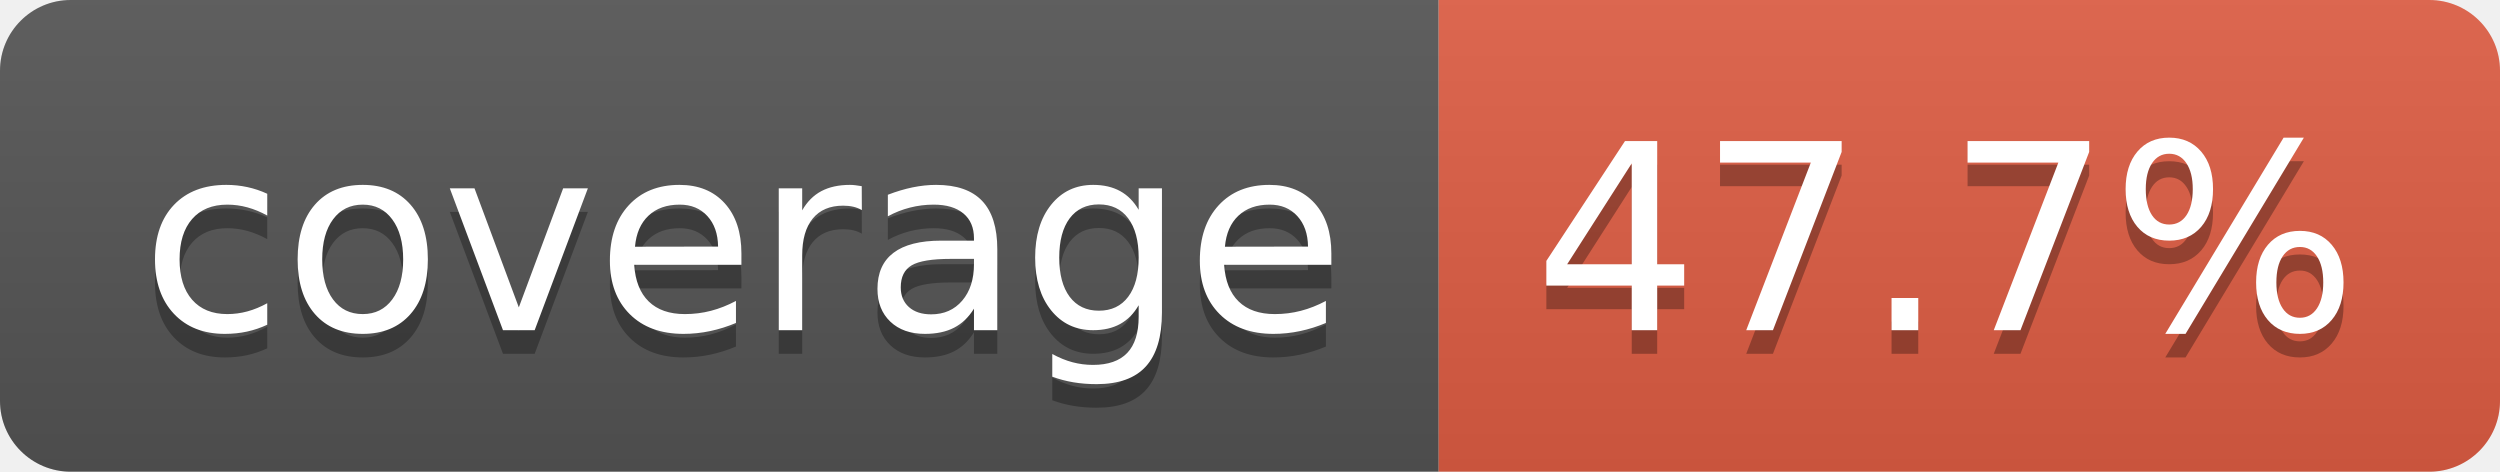
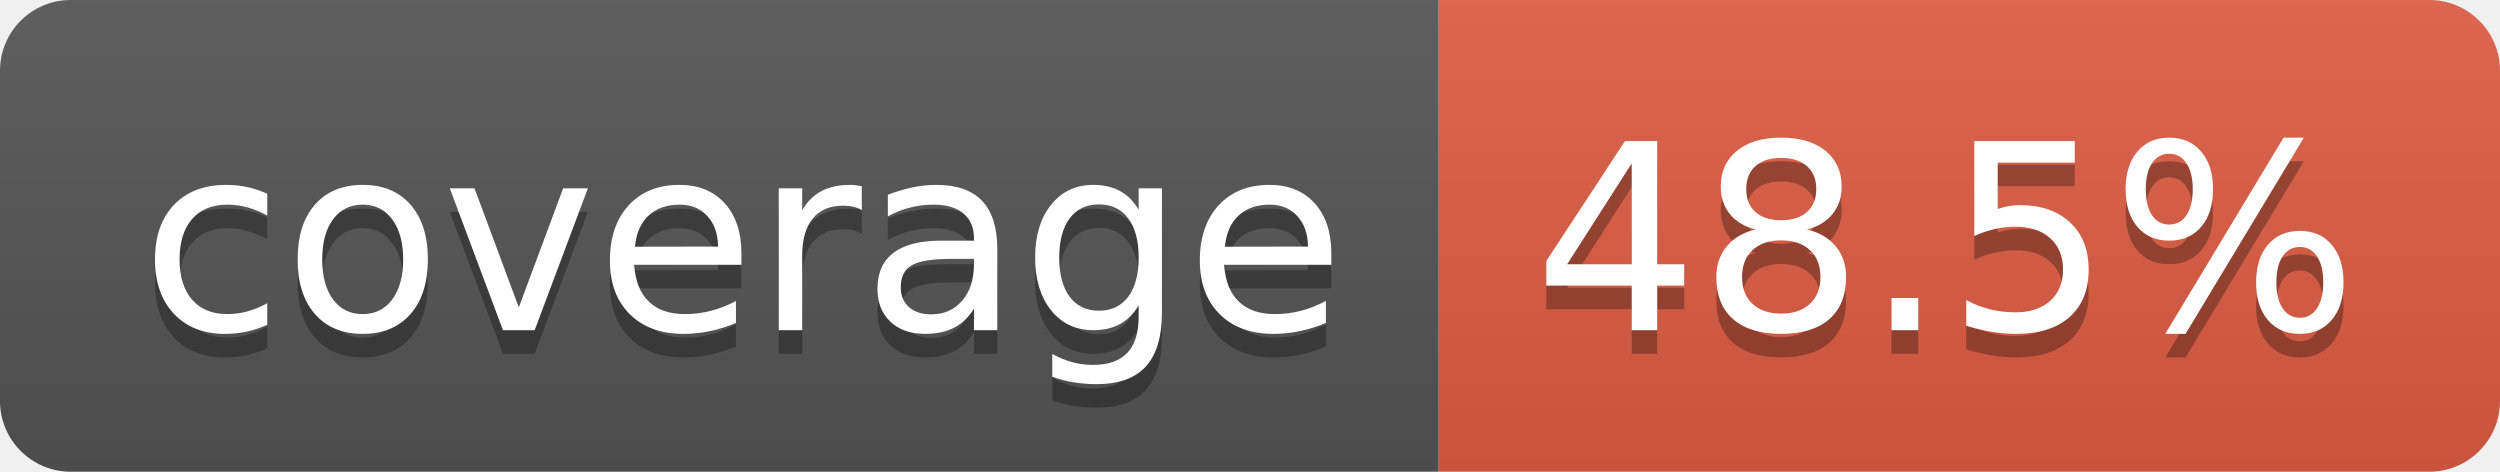
- <svg xmlns="http://www.w3.org/2000/svg" width="106" height="20" role="img" aria-label="coverage: 47.7%">
+ <svg xmlns="http://www.w3.org/2000/svg" width="106" height="20" role="img" aria-label="coverage: 48.5%">
  <linearGradient id="s" x2="0" y2="100%">
    <stop offset="0" stop-color="#bbb" stop-opacity=".1" />
    <stop offset="1" stop-opacity=".1" />
  </linearGradient>
  <clipPath id="r">
    <rect width="106" height="20" rx="3" fill="#fff" />
  </clipPath>
  <g clip-path="url(#r)">
    <rect width="61" height="20" fill="#555" />
    <rect x="61" width="45" height="20" fill="#e05d44" />
    <rect width="106" height="20" fill="url(#s)" />
  </g>
  <g fill="#fff" text-anchor="middle" font-family="Verdana,Geneva,DejaVu Sans,sans-serif" text-rendering="geometricPrecision" font-size="110">
    <text aria-hidden="true" x="315" y="150" fill="#010101" fill-opacity=".3" transform="scale(.1)" textLength="510">coverage</text>
    <text x="315" y="140" transform="scale(.1)" fill="#fff" textLength="510">coverage</text>
-     <text aria-hidden="true" x="825" y="150" fill="#010101" fill-opacity=".3" transform="scale(.1)" textLength="350">47.7%</text>
-     <text x="825" y="140" transform="scale(.1)" fill="#fff" textLength="350">47.7%</text>
+     <text aria-hidden="true" x="825" y="150" fill="#010101" fill-opacity=".3" transform="scale(.1)" textLength="350">48.5%</text>
+     <text x="825" y="140" transform="scale(.1)" fill="#fff" textLength="350">48.5%</text>
  </g>
</svg>
